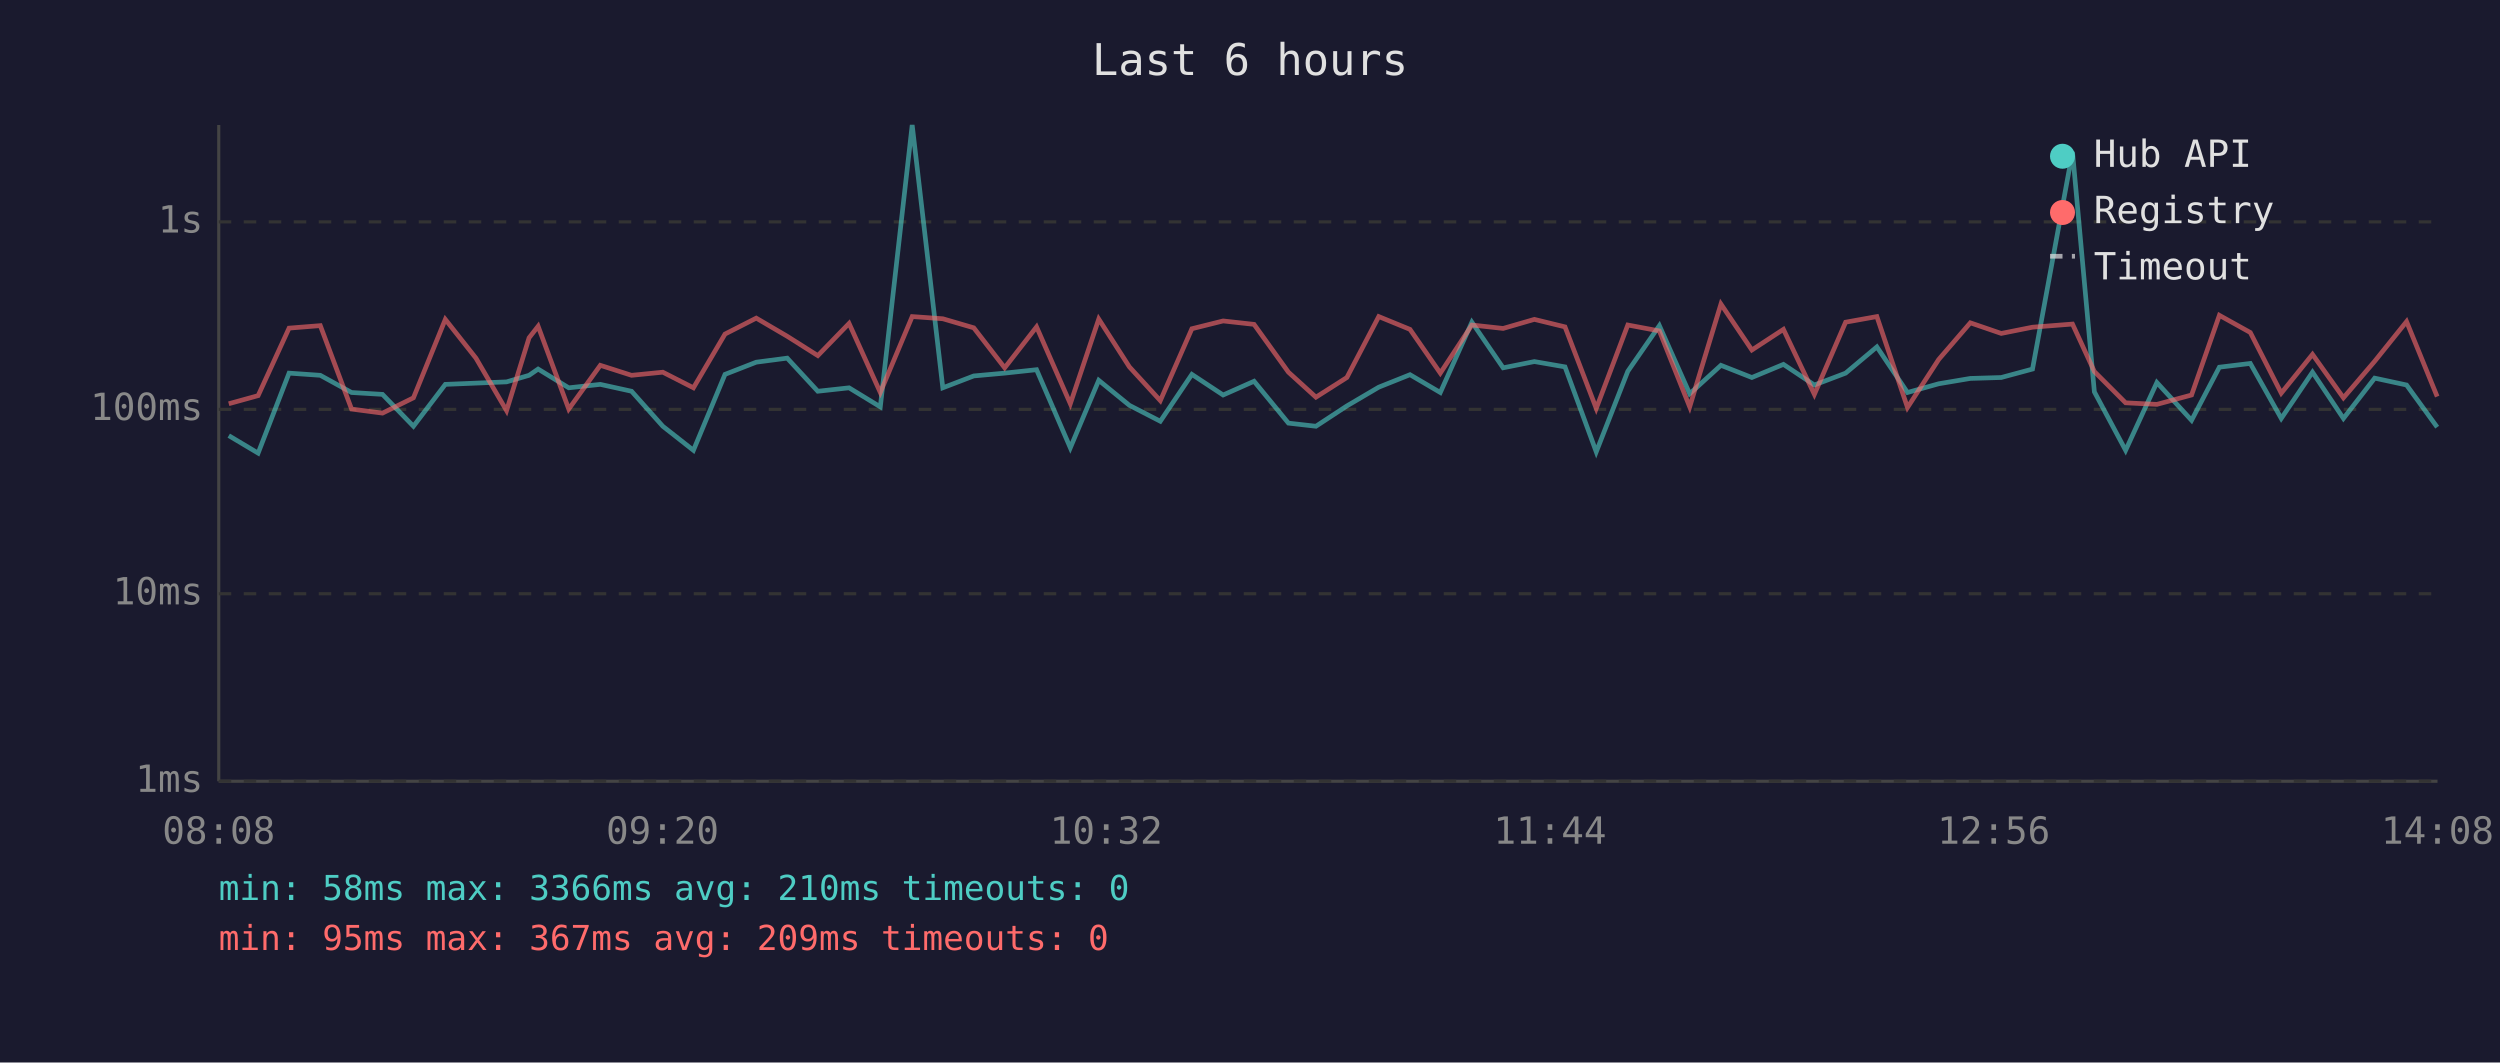
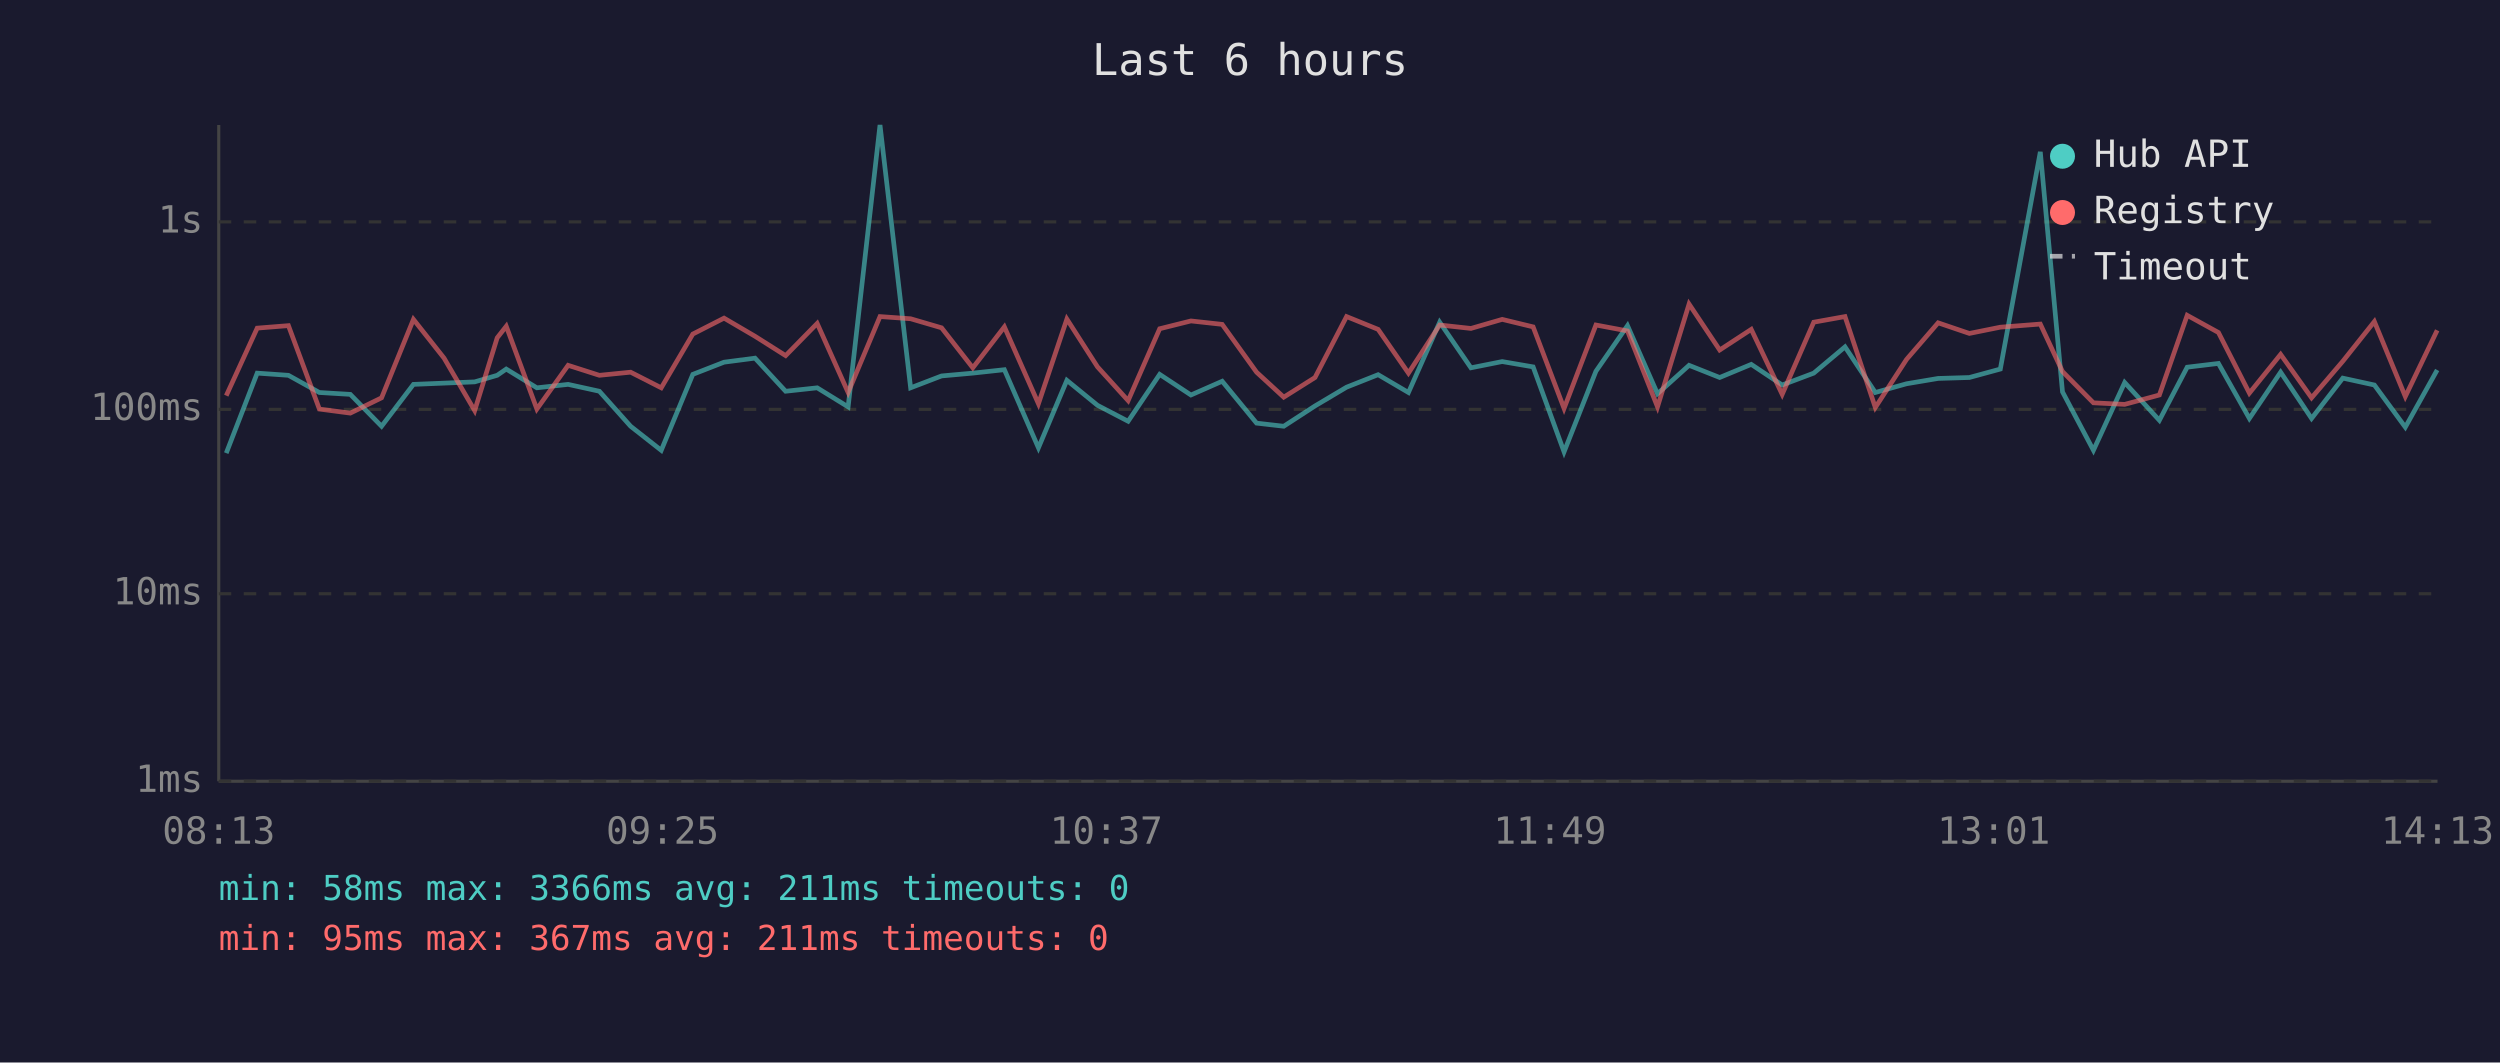
<svg xmlns="http://www.w3.org/2000/svg" viewBox="0 0 800 340" font-family="monospace" font-size="12">
  <rect width="800" height="340" fill="#1a1a2e" />
  <text x="400" y="24" fill="#e0e0e0" font-size="14" text-anchor="middle">Last 6 hours</text>
  <line x1="70" y1="40" x2="70" y2="250" stroke="#444" stroke-width="1" />
  <line x1="70" y1="250" x2="780" y2="250" stroke="#444" stroke-width="1" />
  <line x1="70" y1="250" x2="780" y2="250" stroke="#333" stroke-width="1" stroke-dasharray="4" />
  <text x="65" y="250" fill="#888" text-anchor="end" dominant-baseline="middle">1ms</text>
  <line x1="70" y1="190" x2="780" y2="190" stroke="#333" stroke-width="1" stroke-dasharray="4" />
  <text x="65" y="190" fill="#888" text-anchor="end" dominant-baseline="middle">10ms</text>
  <line x1="70" y1="131" x2="780" y2="131" stroke="#333" stroke-width="1" stroke-dasharray="4" />
  <text x="65" y="131" fill="#888" text-anchor="end" dominant-baseline="middle">100ms</text>
  <line x1="70" y1="71" x2="780" y2="71" stroke="#333" stroke-width="1" stroke-dasharray="4" />
  <text x="65" y="71" fill="#888" text-anchor="end" dominant-baseline="middle">1s</text>
-   <text x="70" y="270" fill="#888" text-anchor="middle">08:08</text>
-   <text x="212" y="270" fill="#888" text-anchor="middle">09:20</text>
-   <text x="354" y="270" fill="#888" text-anchor="middle">10:32</text>
-   <text x="496" y="270" fill="#888" text-anchor="middle">11:44</text>
-   <text x="638" y="270" fill="#888" text-anchor="middle">12:56</text>
-   <text x="780" y="270" fill="#888" text-anchor="middle">14:08</text>
-   <polyline points="73.2,139.4 82.6,145.0 92.5,119.4 102.5,120.1 112.5,125.6 122.4,126.2 132.3,136.4 142.5,123.0 152.3,122.6 162.1,122.2 169.3,120.1 172.2,118.1 182.0,124.1 192.1,123.0 202.1,125.2 212.1,136.4 221.9,144.1 232.0,119.8 242.0,115.9 251.9,114.6 261.7,125.2 271.7,124.1 281.7,130.2 291.9,40.0 301.7,124.1 311.6,120.3 321.5,119.4 331.7,118.3 342.5,143.3 351.6,121.7 361.4,129.7 371.3,134.8 381.4,119.8 391.4,126.4 401.3,122.0 412.3,135.4 421.1,136.4 431.0,129.9 441.2,123.9 451.2,119.9 460.9,125.6 471.0,103.1 481.0,117.7 491.0,115.7 500.8,117.4 510.8,144.6 520.9,118.8 531.0,104.2 540.7,126.0 550.7,116.9 560.6,120.8 570.7,116.6 580.6,123.2 590.6,119.4 600.6,111.0 610.4,125.6 620.4,122.8 630.5,121.1 640.4,120.8 650.4,118.1 663.2,48.6 670.2,125.4 680.2,144.1 690.2,122.4 701.3,134.5 710.2,117.5 720.1,116.3 730.0,133.9 740.0,119.1 749.9,133.9 759.9,121.0 770.1,123.2 779.9,136.7" fill="none" stroke="#4ecdc4" stroke-width="1.5" opacity="0.6" />
-   <polyline points="73.2,129.2 82.6,126.6 92.5,105.0 102.5,104.2 112.5,130.9 122.4,132.2 132.3,127.3 142.5,102.2 152.3,114.6 162.1,131.4 169.3,108.1 172.2,104.4 182.0,130.9 192.1,116.9 202.1,120.1 212.1,119.1 221.9,124.1 232.0,106.9 242.0,101.8 251.9,107.6 261.7,113.8 271.7,103.5 281.7,125.6 291.9,101.3 301.7,102.0 311.6,104.9 321.5,117.7 331.7,104.6 342.5,129.2 351.6,102.1 361.4,117.4 371.3,128.2 381.4,105.2 391.4,102.7 401.3,103.8 412.3,119.1 421.1,127.1 431.0,120.8 441.2,101.3 451.2,105.4 460.9,119.4 471.0,104.0 481.0,105.1 491.0,102.2 500.8,104.6 510.8,130.7 520.9,104.0 531.0,105.9 540.7,130.2 550.7,97.3 560.6,112.0 570.7,105.4 580.6,126.2 590.6,103.1 600.6,101.3 610.4,130.4 620.4,115.0 630.5,103.3 640.4,106.7 650.4,104.7 663.2,103.7 670.2,118.9 680.2,128.9 690.2,129.4 701.3,126.4 710.2,100.9 720.1,106.4 730.0,125.8 740.0,113.4 749.9,127.3 759.9,115.6 770.1,102.9 779.9,126.9" fill="none" stroke="#ff6b6b" stroke-width="1.5" opacity="0.6" />
+   <text x="70" y="270" fill="#888" text-anchor="middle">08:13</text>
+   <text x="212" y="270" fill="#888" text-anchor="middle">09:25</text>
+   <text x="354" y="270" fill="#888" text-anchor="middle">10:37</text>
+   <text x="496" y="270" fill="#888" text-anchor="middle">11:49</text>
+   <text x="638" y="270" fill="#888" text-anchor="middle">13:01</text>
+   <text x="780" y="270" fill="#888" text-anchor="middle">14:13</text>
+   <polyline points="72.4,145.0 82.3,119.4 92.3,120.1 102.2,125.6 112.1,126.2 122.1,136.4 132.3,123.0 142.1,122.6 151.9,122.2 159.1,120.1 162.0,118.1 171.8,124.1 181.8,123.0 191.8,125.2 201.8,136.4 211.6,144.1 221.7,119.8 231.7,115.9 241.6,114.6 251.4,125.2 261.5,124.1 271.4,130.2 281.6,40.0 291.4,124.1 301.3,120.3 311.3,119.4 321.4,118.3 332.3,143.3 341.4,121.7 351.2,129.7 361.0,134.8 371.1,119.8 381.1,126.4 391.1,122.0 402.1,135.4 410.8,136.4 420.8,129.9 430.9,123.9 441.0,119.9 450.7,125.6 460.7,103.1 470.7,117.7 480.7,115.7 490.6,117.4 500.5,144.6 510.7,118.8 520.8,104.2 530.4,126.0 540.5,116.9 550.3,120.8 560.4,116.6 570.3,123.2 580.4,119.4 590.4,111.0 600.1,125.6 610.1,122.8 620.2,121.1 630.2,120.8 640.1,118.1 652.9,48.6 660.0,125.4 669.9,144.1 679.9,122.4 691.0,134.5 699.9,117.5 709.9,116.3 719.8,133.9 729.8,119.1 739.7,133.9 749.7,121.0 759.8,123.2 769.7,136.7 779.9,118.4" fill="none" stroke="#4ecdc4" stroke-width="1.5" opacity="0.6" />
+   <polyline points="72.4,126.6 82.3,105.0 92.3,104.2 102.2,130.9 112.1,132.2 122.1,127.3 132.3,102.2 142.1,114.6 151.9,131.4 159.1,108.1 162.0,104.4 171.8,130.9 181.8,116.9 191.8,120.1 201.8,119.1 211.6,124.1 221.7,106.9 231.7,101.8 241.6,107.6 251.4,113.8 261.5,103.5 271.4,125.6 281.6,101.3 291.4,102.0 301.3,104.9 311.3,117.7 321.4,104.6 332.3,129.2 341.4,102.1 351.2,117.4 361.0,128.2 371.1,105.2 381.1,102.7 391.1,103.8 402.1,119.1 410.8,127.1 420.8,120.8 430.9,101.3 441.0,105.4 450.7,119.4 460.7,104.0 470.7,105.1 480.7,102.2 490.6,104.6 500.5,130.7 510.7,104.0 520.8,105.9 530.4,130.2 540.5,97.3 550.3,112.0 560.4,105.4 570.3,126.2 580.4,103.1 590.4,101.3 600.1,130.4 610.1,115.0 620.2,103.3 630.2,106.7 640.1,104.7 652.9,103.7 660.0,118.9 669.9,128.9 679.9,129.4 691.0,126.4 699.9,100.9 709.9,106.4 719.8,125.8 729.8,113.4 739.7,127.3 749.7,115.6 759.8,102.9 769.7,126.9 779.9,105.7" fill="none" stroke="#ff6b6b" stroke-width="1.5" opacity="0.6" />
  <circle cx="660" cy="50" r="4" fill="#4ecdc4" />
  <text x="670" y="50" fill="#e0e0e0" dominant-baseline="middle">Hub API</text>
  <circle cx="660" cy="68" r="4" fill="#ff6b6b" />
  <text x="670" y="68" fill="#e0e0e0" dominant-baseline="middle">Registry</text>
  <line x1="656" y1="82" x2="664" y2="82" stroke="#e0e0e0" stroke-width="1.5" stroke-dasharray="4,3" opacity="0.7" />
  <text x="670" y="86" fill="#e0e0e0" dominant-baseline="middle">Timeout</text>
-   <text x="70" y="288" fill="#4ecdc4" font-size="11">min: 58ms  max: 3366ms  avg: 210ms  timeouts: 0</text>
-   <text x="70" y="304" fill="#ff6b6b" font-size="11">min: 95ms  max: 367ms  avg: 209ms  timeouts: 0</text>
+   <text x="70" y="288" fill="#4ecdc4" font-size="11">min: 58ms  max: 3366ms  avg: 211ms  timeouts: 0</text>
+   <text x="70" y="304" fill="#ff6b6b" font-size="11">min: 95ms  max: 367ms  avg: 211ms  timeouts: 0</text>
</svg>
